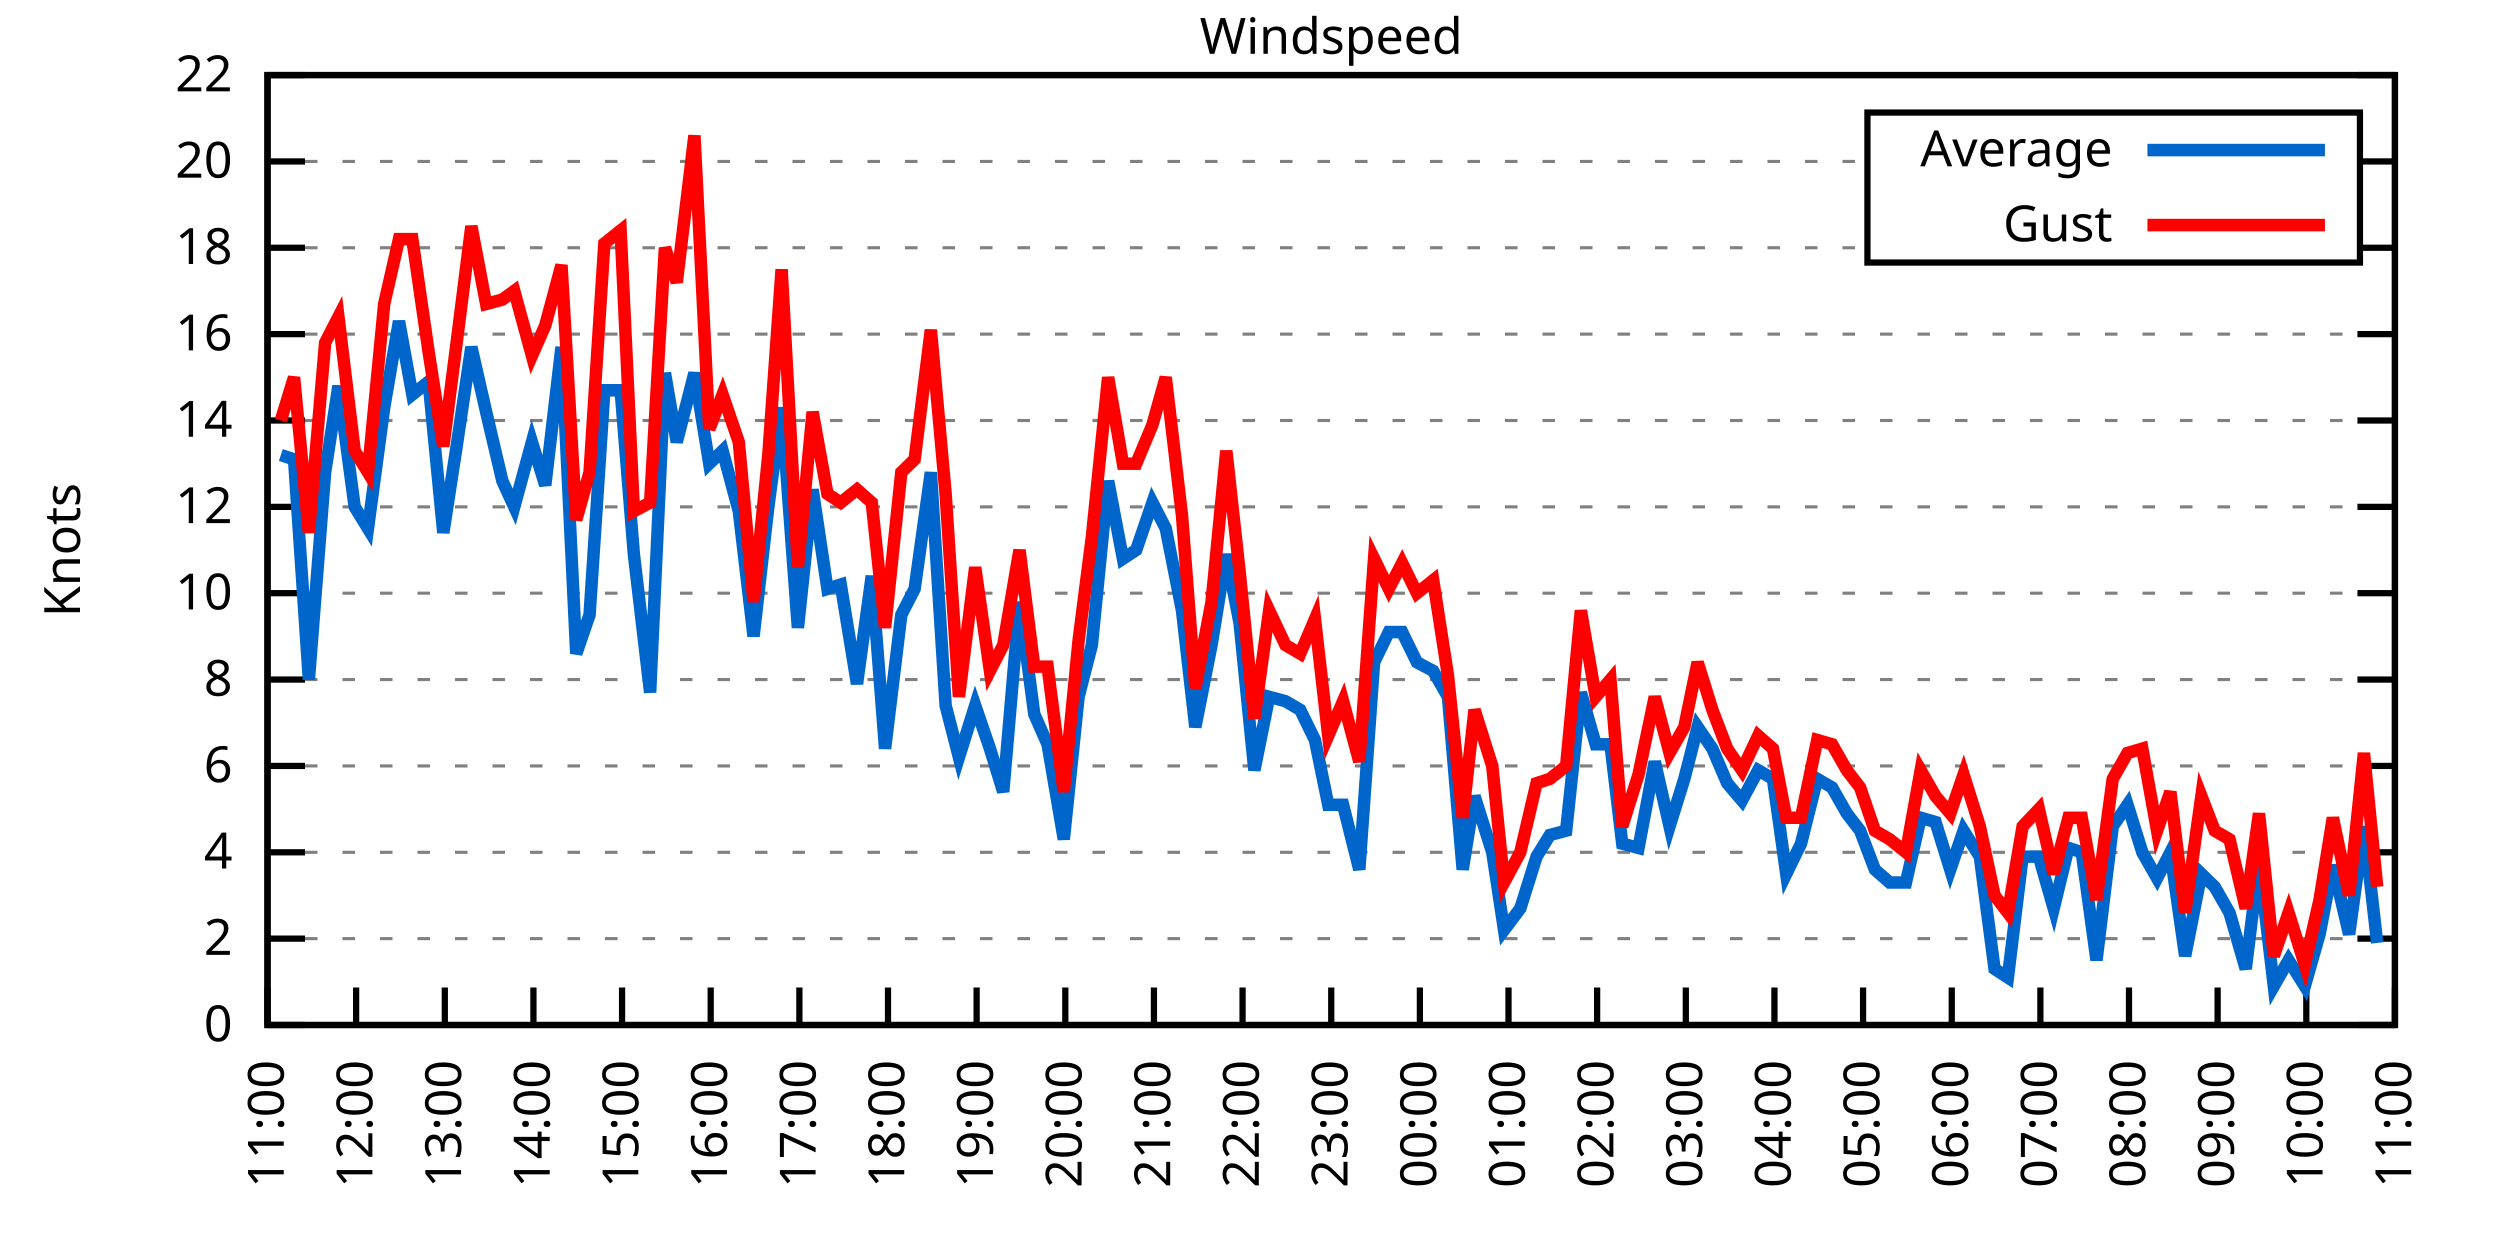
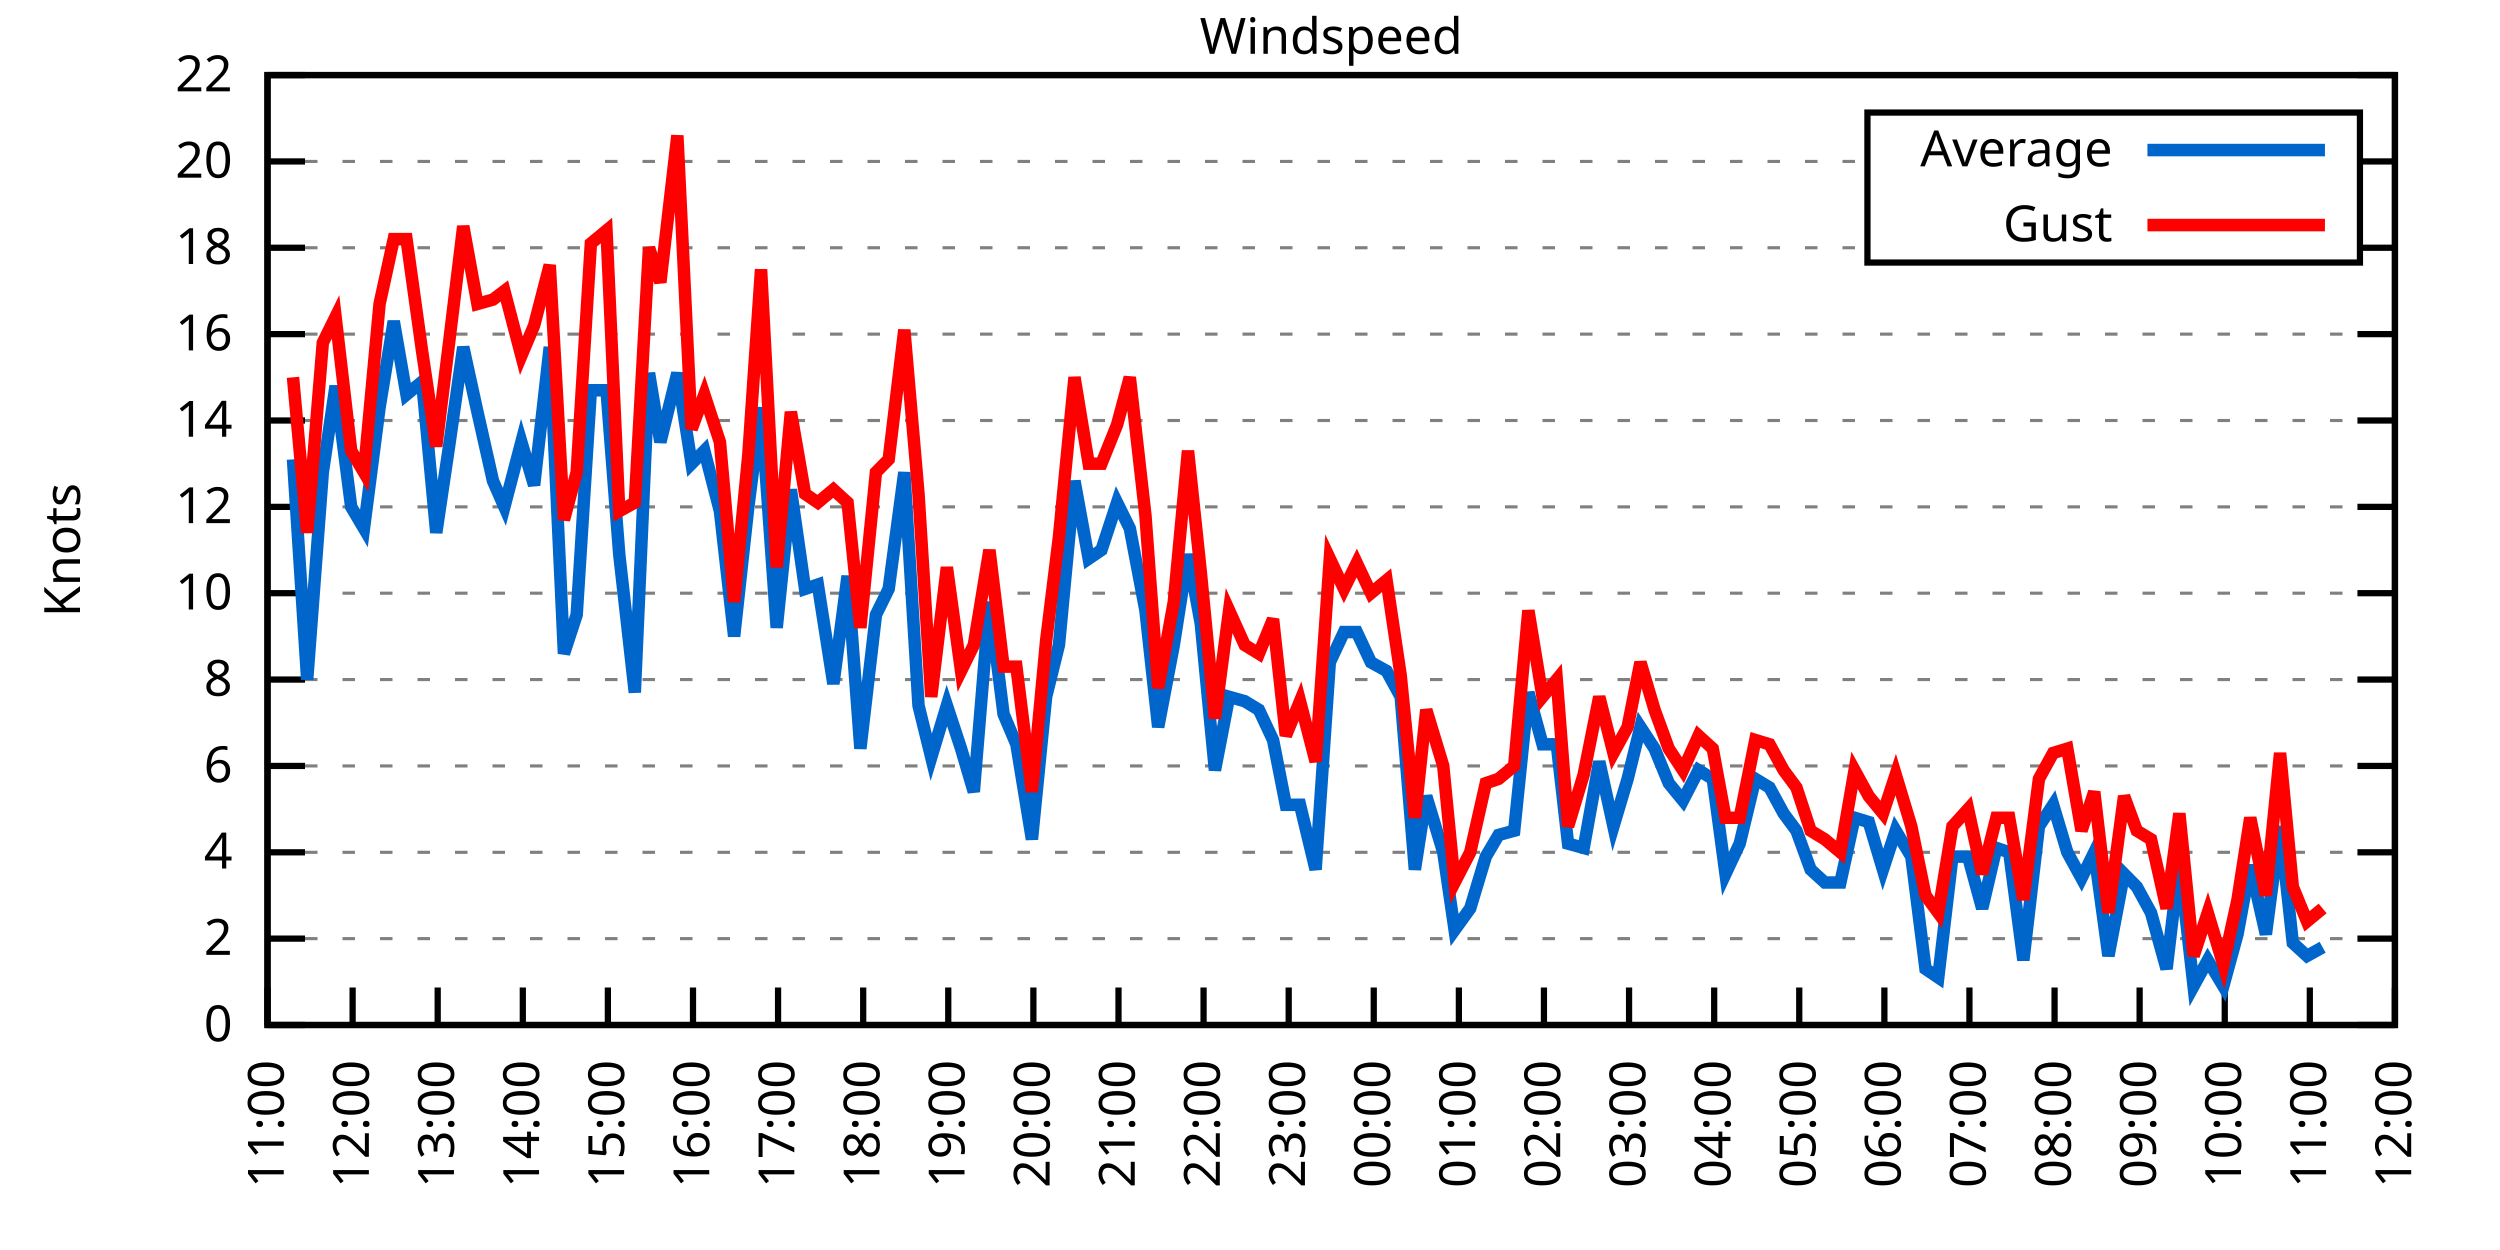
<svg xmlns="http://www.w3.org/2000/svg" xmlns:xlink="http://www.w3.org/1999/xlink" width="400" height="200" viewBox="0 0 400 200">
  <g id="gnuplot_canvas">
    <rect x="0" y="0" width="400" height="200" fill="none" />
    <defs>
      <circle id="gpDot" r="0.5" stroke-width="0.5" stroke="currentColor" />
      <path id="gpPt0" stroke-width="0.333" stroke="currentColor" d="M-1,0 h2 M0,-1 v2" />
      <path id="gpPt1" stroke-width="0.333" stroke="currentColor" d="M-1,-1 L1,1 M1,-1 L-1,1" />
      <path id="gpPt2" stroke-width="0.333" stroke="currentColor" d="M-1,0 L1,0 M0,-1 L0,1 M-1,-1 L1,1 M-1,1 L1,-1" />
      <rect id="gpPt3" stroke-width="0.333" stroke="currentColor" x="-1" y="-1" width="2" height="2" />
      <rect id="gpPt4" stroke-width="0.333" stroke="currentColor" fill="currentColor" x="-1" y="-1" width="2" height="2" />
      <circle id="gpPt5" stroke-width="0.333" stroke="currentColor" cx="0" cy="0" r="1" />
      <use xlink:href="#gpPt5" id="gpPt6" fill="currentColor" stroke="none" />
      <path id="gpPt7" stroke-width="0.333" stroke="currentColor" d="M0,-1.33 L-1.33,0.67 L1.33,0.67 z" />
      <use xlink:href="#gpPt7" id="gpPt8" fill="currentColor" stroke="none" />
      <use xlink:href="#gpPt7" id="gpPt9" stroke="currentColor" transform="rotate(180)" />
      <use xlink:href="#gpPt9" id="gpPt10" fill="currentColor" stroke="none" />
      <use xlink:href="#gpPt3" id="gpPt11" stroke="currentColor" transform="rotate(45)" />
      <use xlink:href="#gpPt11" id="gpPt12" fill="currentColor" stroke="none" />
      <path id="gpPt13" stroke-width="0.333" stroke="currentColor" d="M0,1.330 L1.265,0.411 L0.782,-1.067 L-0.782,-1.076 L-1.265,0.411 z" />
      <use xlink:href="#gpPt13" id="gpPt14" fill="currentColor" stroke="none" />
      <filter id="textbox" filterUnits="objectBoundingBox" x="0" y="0" height="1" width="1">
        <feFlood flood-color="white" flood-opacity="1" result="bgnd" />
        <feComposite in="SourceGraphic" in2="bgnd" operator="atop" />
      </filter>
      <filter id="greybox" filterUnits="objectBoundingBox" x="0" y="0" height="1" width="1">
        <feFlood flood-color="lightgrey" flood-opacity="1" result="grey" />
        <feComposite in="SourceGraphic" in2="grey" operator="atop" />
      </filter>
    </defs>
    <g fill="none" color="white" stroke="currentColor" stroke-width="1.00" stroke-linecap="butt" stroke-linejoin="miter">
</g>
    <g fill="none" color="black" stroke="currentColor" stroke-width="1.00" stroke-linecap="butt" stroke-linejoin="miter">
      <g stroke="none" shape-rendering="crispEdges">
        <polygon fill="rgb(255, 255, 255)" points="42.80,164.00 383.18,164.00 383.18,12.02 42.80,12.02 " />
      </g>
    </g>
    <g fill="none" color="black" stroke="currentColor" stroke-width="1.00" stroke-linecap="butt" stroke-linejoin="miter">
</g>
    <g fill="none" color="black" stroke="black" stroke-width="0.50" stroke-linecap="butt" stroke-linejoin="miter">
</g>
    <g fill="none" color="gray" stroke="currentColor" stroke-width="0.50" stroke-linecap="butt" stroke-linejoin="miter">
      <path stroke="gray" stroke-dasharray="2,4" class="gridline" d="M42.80,164.00 L383.19,164.00  " />
    </g>
    <g fill="none" color="gray" stroke="gray" stroke-width="1.00" stroke-linecap="butt" stroke-linejoin="miter">
</g>
    <g fill="none" color="black" stroke="currentColor" stroke-width="1.00" stroke-linecap="butt" stroke-linejoin="miter">
      <path stroke="black" d="M42.80,164.00 L48.80,164.00 M383.19,164.00 L377.19,164.00  " />
      <g transform="translate(37.20,166.60)" stroke="none" fill="black" font-family="Sans" font-size="8.00" text-anchor="end">
        <text>
          <tspan font-family="Sans"> 0</tspan>
        </text>
      </g>
    </g>
    <g fill="none" color="black" stroke="currentColor" stroke-width="1.00" stroke-linecap="butt" stroke-linejoin="miter">
</g>
    <g fill="none" color="black" stroke="black" stroke-width="0.50" stroke-linecap="butt" stroke-linejoin="miter">
</g>
    <g fill="none" color="gray" stroke="currentColor" stroke-width="0.50" stroke-linecap="butt" stroke-linejoin="miter">
      <path stroke="gray" stroke-dasharray="2,4" class="gridline" d="M42.80,150.18 L383.19,150.18  " />
    </g>
    <g fill="none" color="gray" stroke="gray" stroke-width="1.00" stroke-linecap="butt" stroke-linejoin="miter">
</g>
    <g fill="none" color="black" stroke="currentColor" stroke-width="1.00" stroke-linecap="butt" stroke-linejoin="miter">
      <path stroke="black" d="M42.80,150.18 L48.80,150.18 M383.19,150.18 L377.19,150.18  " />
      <g transform="translate(37.20,152.78)" stroke="none" fill="black" font-family="Sans" font-size="8.00" text-anchor="end">
        <text>
          <tspan font-family="Sans"> 2</tspan>
        </text>
      </g>
    </g>
    <g fill="none" color="black" stroke="currentColor" stroke-width="1.00" stroke-linecap="butt" stroke-linejoin="miter">
</g>
    <g fill="none" color="black" stroke="black" stroke-width="0.50" stroke-linecap="butt" stroke-linejoin="miter">
</g>
    <g fill="none" color="gray" stroke="currentColor" stroke-width="0.50" stroke-linecap="butt" stroke-linejoin="miter">
      <path stroke="gray" stroke-dasharray="2,4" class="gridline" d="M42.80,136.37 L383.19,136.37  " />
    </g>
    <g fill="none" color="gray" stroke="gray" stroke-width="1.00" stroke-linecap="butt" stroke-linejoin="miter">
</g>
    <g fill="none" color="black" stroke="currentColor" stroke-width="1.00" stroke-linecap="butt" stroke-linejoin="miter">
      <path stroke="black" d="M42.80,136.37 L48.80,136.37 M383.19,136.37 L377.19,136.37  " />
      <g transform="translate(37.20,138.97)" stroke="none" fill="black" font-family="Sans" font-size="8.00" text-anchor="end">
        <text>
          <tspan font-family="Sans"> 4</tspan>
        </text>
      </g>
    </g>
    <g fill="none" color="black" stroke="currentColor" stroke-width="1.00" stroke-linecap="butt" stroke-linejoin="miter">
</g>
    <g fill="none" color="black" stroke="black" stroke-width="0.50" stroke-linecap="butt" stroke-linejoin="miter">
</g>
    <g fill="none" color="gray" stroke="currentColor" stroke-width="0.50" stroke-linecap="butt" stroke-linejoin="miter">
      <path stroke="gray" stroke-dasharray="2,4" class="gridline" d="M42.80,122.55 L383.19,122.55  " />
    </g>
    <g fill="none" color="gray" stroke="gray" stroke-width="1.00" stroke-linecap="butt" stroke-linejoin="miter">
</g>
    <g fill="none" color="black" stroke="currentColor" stroke-width="1.00" stroke-linecap="butt" stroke-linejoin="miter">
      <path stroke="black" d="M42.80,122.55 L48.80,122.55 M383.19,122.55 L377.19,122.55  " />
      <g transform="translate(37.20,125.15)" stroke="none" fill="black" font-family="Sans" font-size="8.00" text-anchor="end">
        <text>
          <tspan font-family="Sans"> 6</tspan>
        </text>
      </g>
    </g>
    <g fill="none" color="black" stroke="currentColor" stroke-width="1.00" stroke-linecap="butt" stroke-linejoin="miter">
</g>
    <g fill="none" color="black" stroke="black" stroke-width="0.50" stroke-linecap="butt" stroke-linejoin="miter">
</g>
    <g fill="none" color="gray" stroke="currentColor" stroke-width="0.50" stroke-linecap="butt" stroke-linejoin="miter">
      <path stroke="gray" stroke-dasharray="2,4" class="gridline" d="M42.80,108.73 L383.19,108.73  " />
    </g>
    <g fill="none" color="gray" stroke="gray" stroke-width="1.00" stroke-linecap="butt" stroke-linejoin="miter">
</g>
    <g fill="none" color="black" stroke="currentColor" stroke-width="1.00" stroke-linecap="butt" stroke-linejoin="miter">
      <path stroke="black" d="M42.80,108.73 L48.80,108.73 M383.19,108.73 L377.19,108.73  " />
      <g transform="translate(37.20,111.33)" stroke="none" fill="black" font-family="Sans" font-size="8.00" text-anchor="end">
        <text>
          <tspan font-family="Sans"> 8</tspan>
        </text>
      </g>
    </g>
    <g fill="none" color="black" stroke="currentColor" stroke-width="1.00" stroke-linecap="butt" stroke-linejoin="miter">
</g>
    <g fill="none" color="black" stroke="black" stroke-width="0.50" stroke-linecap="butt" stroke-linejoin="miter">
</g>
    <g fill="none" color="gray" stroke="currentColor" stroke-width="0.50" stroke-linecap="butt" stroke-linejoin="miter">
      <path stroke="gray" stroke-dasharray="2,4" class="gridline" d="M42.80,94.91 L383.19,94.91  " />
    </g>
    <g fill="none" color="gray" stroke="gray" stroke-width="1.00" stroke-linecap="butt" stroke-linejoin="miter">
</g>
    <g fill="none" color="black" stroke="currentColor" stroke-width="1.00" stroke-linecap="butt" stroke-linejoin="miter">
      <path stroke="black" d="M42.80,94.91 L48.80,94.91 M383.19,94.91 L377.19,94.91  " />
      <g transform="translate(37.20,97.51)" stroke="none" fill="black" font-family="Sans" font-size="8.00" text-anchor="end">
        <text>
          <tspan font-family="Sans"> 10</tspan>
        </text>
      </g>
    </g>
    <g fill="none" color="black" stroke="currentColor" stroke-width="1.00" stroke-linecap="butt" stroke-linejoin="miter">
</g>
    <g fill="none" color="black" stroke="black" stroke-width="0.50" stroke-linecap="butt" stroke-linejoin="miter">
</g>
    <g fill="none" color="gray" stroke="currentColor" stroke-width="0.50" stroke-linecap="butt" stroke-linejoin="miter">
      <path stroke="gray" stroke-dasharray="2,4" class="gridline" d="M42.80,81.10 L383.19,81.10  " />
    </g>
    <g fill="none" color="gray" stroke="gray" stroke-width="1.00" stroke-linecap="butt" stroke-linejoin="miter">
</g>
    <g fill="none" color="black" stroke="currentColor" stroke-width="1.00" stroke-linecap="butt" stroke-linejoin="miter">
      <path stroke="black" d="M42.80,81.10 L48.80,81.10 M383.19,81.10 L377.19,81.10  " />
      <g transform="translate(37.20,83.70)" stroke="none" fill="black" font-family="Sans" font-size="8.00" text-anchor="end">
        <text>
          <tspan font-family="Sans"> 12</tspan>
        </text>
      </g>
    </g>
    <g fill="none" color="black" stroke="currentColor" stroke-width="1.00" stroke-linecap="butt" stroke-linejoin="miter">
</g>
    <g fill="none" color="black" stroke="black" stroke-width="0.50" stroke-linecap="butt" stroke-linejoin="miter">
</g>
    <g fill="none" color="gray" stroke="currentColor" stroke-width="0.50" stroke-linecap="butt" stroke-linejoin="miter">
      <path stroke="gray" stroke-dasharray="2,4" class="gridline" d="M42.80,67.28 L383.19,67.28  " />
    </g>
    <g fill="none" color="gray" stroke="gray" stroke-width="1.00" stroke-linecap="butt" stroke-linejoin="miter">
</g>
    <g fill="none" color="black" stroke="currentColor" stroke-width="1.00" stroke-linecap="butt" stroke-linejoin="miter">
      <path stroke="black" d="M42.80,67.28 L48.80,67.28 M383.19,67.28 L377.19,67.28  " />
      <g transform="translate(37.20,69.88)" stroke="none" fill="black" font-family="Sans" font-size="8.00" text-anchor="end">
        <text>
          <tspan font-family="Sans"> 14</tspan>
        </text>
      </g>
    </g>
    <g fill="none" color="black" stroke="currentColor" stroke-width="1.00" stroke-linecap="butt" stroke-linejoin="miter">
</g>
    <g fill="none" color="black" stroke="black" stroke-width="0.50" stroke-linecap="butt" stroke-linejoin="miter">
</g>
    <g fill="none" color="gray" stroke="currentColor" stroke-width="0.50" stroke-linecap="butt" stroke-linejoin="miter">
      <path stroke="gray" stroke-dasharray="2,4" class="gridline" d="M42.80,53.46 L383.19,53.46  " />
    </g>
    <g fill="none" color="gray" stroke="gray" stroke-width="1.00" stroke-linecap="butt" stroke-linejoin="miter">
</g>
    <g fill="none" color="black" stroke="currentColor" stroke-width="1.00" stroke-linecap="butt" stroke-linejoin="miter">
      <path stroke="black" d="M42.80,53.46 L48.80,53.46 M383.19,53.46 L377.19,53.46  " />
      <g transform="translate(37.20,56.06)" stroke="none" fill="black" font-family="Sans" font-size="8.00" text-anchor="end">
        <text>
          <tspan font-family="Sans"> 16</tspan>
        </text>
      </g>
    </g>
    <g fill="none" color="black" stroke="currentColor" stroke-width="1.00" stroke-linecap="butt" stroke-linejoin="miter">
</g>
    <g fill="none" color="black" stroke="black" stroke-width="0.50" stroke-linecap="butt" stroke-linejoin="miter">
</g>
    <g fill="none" color="gray" stroke="currentColor" stroke-width="0.50" stroke-linecap="butt" stroke-linejoin="miter">
      <path stroke="gray" stroke-dasharray="2,4" class="gridline" d="M42.80,39.64 L298.79,39.64 M377.59,39.64 L383.19,39.64  " />
    </g>
    <g fill="none" color="gray" stroke="gray" stroke-width="1.00" stroke-linecap="butt" stroke-linejoin="miter">
</g>
    <g fill="none" color="black" stroke="currentColor" stroke-width="1.00" stroke-linecap="butt" stroke-linejoin="miter">
      <path stroke="black" d="M42.80,39.64 L48.80,39.64 M383.19,39.64 L377.19,39.64  " />
      <g transform="translate(37.20,42.24)" stroke="none" fill="black" font-family="Sans" font-size="8.00" text-anchor="end">
        <text>
          <tspan font-family="Sans"> 18</tspan>
        </text>
      </g>
    </g>
    <g fill="none" color="black" stroke="currentColor" stroke-width="1.00" stroke-linecap="butt" stroke-linejoin="miter">
</g>
    <g fill="none" color="black" stroke="black" stroke-width="0.50" stroke-linecap="butt" stroke-linejoin="miter">
</g>
    <g fill="none" color="gray" stroke="currentColor" stroke-width="0.50" stroke-linecap="butt" stroke-linejoin="miter">
      <path stroke="gray" stroke-dasharray="2,4" class="gridline" d="M42.80,25.83 L298.79,25.83 M377.59,25.83 L383.19,25.83  " />
    </g>
    <g fill="none" color="gray" stroke="gray" stroke-width="1.00" stroke-linecap="butt" stroke-linejoin="miter">
</g>
    <g fill="none" color="black" stroke="currentColor" stroke-width="1.00" stroke-linecap="butt" stroke-linejoin="miter">
      <path stroke="black" d="M42.80,25.83 L48.80,25.83 M383.19,25.83 L377.19,25.83  " />
      <g transform="translate(37.20,28.43)" stroke="none" fill="black" font-family="Sans" font-size="8.00" text-anchor="end">
        <text>
          <tspan font-family="Sans"> 20</tspan>
        </text>
      </g>
    </g>
    <g fill="none" color="black" stroke="currentColor" stroke-width="1.00" stroke-linecap="butt" stroke-linejoin="miter">
</g>
    <g fill="none" color="black" stroke="black" stroke-width="0.50" stroke-linecap="butt" stroke-linejoin="miter">
</g>
    <g fill="none" color="gray" stroke="currentColor" stroke-width="0.50" stroke-linecap="butt" stroke-linejoin="miter">
      <path stroke="gray" stroke-dasharray="2,4" class="gridline" d="M42.80,12.01 L383.19,12.01  " />
    </g>
    <g fill="none" color="gray" stroke="gray" stroke-width="1.00" stroke-linecap="butt" stroke-linejoin="miter">
</g>
    <g fill="none" color="black" stroke="currentColor" stroke-width="1.00" stroke-linecap="butt" stroke-linejoin="miter">
      <path stroke="black" d="M42.80,12.01 L48.80,12.01 M383.19,12.01 L377.19,12.01  " />
      <g transform="translate(37.20,14.61)" stroke="none" fill="black" font-family="Sans" font-size="8.00" text-anchor="end">
        <text>
          <tspan font-family="Sans"> 22</tspan>
        </text>
      </g>
    </g>
    <g fill="none" color="black" stroke="currentColor" stroke-width="1.00" stroke-linecap="butt" stroke-linejoin="miter">
      <path stroke="black" d="M42.80,164.00 L42.80,158.00  " />
      <g transform="translate(45.40,169.60) rotate(270.00)" stroke="none" fill="black" font-family="Sans" font-size="8.00" text-anchor="end">
        <text>
          <tspan font-family="Sans">11:00</tspan>
        </text>
      </g>
    </g>
    <g fill="none" color="black" stroke="currentColor" stroke-width="1.00" stroke-linecap="butt" stroke-linejoin="miter">
-       <path stroke="black" d="M56.98,164.00 L56.98,158.00  " />
-       <g transform="translate(59.58,169.60) rotate(270.00)" stroke="none" fill="black" font-family="Sans" font-size="8.00" text-anchor="end">
+       <path stroke="black" d="M56.42,164.00 L56.42,158.00  " />
+       <g transform="translate(59.02,169.60) rotate(270.00)" stroke="none" fill="black" font-family="Sans" font-size="8.00" text-anchor="end">
        <text>
          <tspan font-family="Sans">12:00</tspan>
        </text>
      </g>
    </g>
    <g fill="none" color="black" stroke="currentColor" stroke-width="1.00" stroke-linecap="butt" stroke-linejoin="miter">
-       <path stroke="black" d="M71.17,164.00 L71.17,158.00  " />
-       <g transform="translate(73.77,169.60) rotate(270.00)" stroke="none" fill="black" font-family="Sans" font-size="8.00" text-anchor="end">
+       <path stroke="black" d="M70.03,164.00 L70.03,158.00  " />
+       <g transform="translate(72.63,169.60) rotate(270.00)" stroke="none" fill="black" font-family="Sans" font-size="8.00" text-anchor="end">
        <text>
          <tspan font-family="Sans">13:00</tspan>
        </text>
      </g>
    </g>
    <g fill="none" color="black" stroke="currentColor" stroke-width="1.00" stroke-linecap="butt" stroke-linejoin="miter">
-       <path stroke="black" d="M85.35,164.00 L85.35,158.00  " />
-       <g transform="translate(87.95,169.60) rotate(270.00)" stroke="none" fill="black" font-family="Sans" font-size="8.00" text-anchor="end">
+       <path stroke="black" d="M83.65,164.00 L83.65,158.00  " />
+       <g transform="translate(86.25,169.60) rotate(270.00)" stroke="none" fill="black" font-family="Sans" font-size="8.00" text-anchor="end">
        <text>
          <tspan font-family="Sans">14:00</tspan>
        </text>
      </g>
    </g>
    <g fill="none" color="black" stroke="currentColor" stroke-width="1.00" stroke-linecap="butt" stroke-linejoin="miter">
-       <path stroke="black" d="M99.53,164.00 L99.53,158.00  " />
-       <g transform="translate(102.13,169.60) rotate(270.00)" stroke="none" fill="black" font-family="Sans" font-size="8.00" text-anchor="end">
+       <path stroke="black" d="M97.26,164.00 L97.26,158.00  " />
+       <g transform="translate(99.86,169.60) rotate(270.00)" stroke="none" fill="black" font-family="Sans" font-size="8.00" text-anchor="end">
        <text>
          <tspan font-family="Sans">15:00</tspan>
        </text>
      </g>
    </g>
    <g fill="none" color="black" stroke="currentColor" stroke-width="1.00" stroke-linecap="butt" stroke-linejoin="miter">
-       <path stroke="black" d="M113.71,164.00 L113.71,158.00  " />
-       <g transform="translate(116.31,169.60) rotate(270.00)" stroke="none" fill="black" font-family="Sans" font-size="8.00" text-anchor="end">
+       <path stroke="black" d="M110.88,164.00 L110.88,158.00  " />
+       <g transform="translate(113.48,169.60) rotate(270.00)" stroke="none" fill="black" font-family="Sans" font-size="8.00" text-anchor="end">
        <text>
          <tspan font-family="Sans">16:00</tspan>
        </text>
      </g>
    </g>
    <g fill="none" color="black" stroke="currentColor" stroke-width="1.00" stroke-linecap="butt" stroke-linejoin="miter">
-       <path stroke="black" d="M127.90,164.00 L127.90,158.00  " />
-       <g transform="translate(130.50,169.60) rotate(270.00)" stroke="none" fill="black" font-family="Sans" font-size="8.00" text-anchor="end">
+       <path stroke="black" d="M124.49,164.00 L124.49,158.00  " />
+       <g transform="translate(127.09,169.60) rotate(270.00)" stroke="none" fill="black" font-family="Sans" font-size="8.00" text-anchor="end">
        <text>
          <tspan font-family="Sans">17:00</tspan>
        </text>
      </g>
    </g>
    <g fill="none" color="black" stroke="currentColor" stroke-width="1.00" stroke-linecap="butt" stroke-linejoin="miter">
-       <path stroke="black" d="M142.08,164.00 L142.08,158.00  " />
-       <g transform="translate(144.68,169.60) rotate(270.00)" stroke="none" fill="black" font-family="Sans" font-size="8.00" text-anchor="end">
+       <path stroke="black" d="M138.11,164.00 L138.11,158.00  " />
+       <g transform="translate(140.71,169.60) rotate(270.00)" stroke="none" fill="black" font-family="Sans" font-size="8.00" text-anchor="end">
        <text>
          <tspan font-family="Sans">18:00</tspan>
        </text>
      </g>
    </g>
    <g fill="none" color="black" stroke="currentColor" stroke-width="1.00" stroke-linecap="butt" stroke-linejoin="miter">
-       <path stroke="black" d="M156.26,164.00 L156.26,158.00  " />
-       <g transform="translate(158.86,169.60) rotate(270.00)" stroke="none" fill="black" font-family="Sans" font-size="8.00" text-anchor="end">
+       <path stroke="black" d="M151.72,164.00 L151.72,158.00  " />
+       <g transform="translate(154.32,169.60) rotate(270.00)" stroke="none" fill="black" font-family="Sans" font-size="8.00" text-anchor="end">
        <text>
          <tspan font-family="Sans">19:00</tspan>
        </text>
      </g>
    </g>
    <g fill="none" color="black" stroke="currentColor" stroke-width="1.00" stroke-linecap="butt" stroke-linejoin="miter">
-       <path stroke="black" d="M170.45,164.00 L170.45,158.00  " />
-       <g transform="translate(173.05,169.60) rotate(270.00)" stroke="none" fill="black" font-family="Sans" font-size="8.00" text-anchor="end">
+       <path stroke="black" d="M165.34,164.00 L165.34,158.00  " />
+       <g transform="translate(167.94,169.60) rotate(270.00)" stroke="none" fill="black" font-family="Sans" font-size="8.00" text-anchor="end">
        <text>
          <tspan font-family="Sans">20:00</tspan>
        </text>
      </g>
    </g>
    <g fill="none" color="black" stroke="currentColor" stroke-width="1.00" stroke-linecap="butt" stroke-linejoin="miter">
-       <path stroke="black" d="M184.63,164.00 L184.63,158.00  " />
-       <g transform="translate(187.23,169.60) rotate(270.00)" stroke="none" fill="black" font-family="Sans" font-size="8.00" text-anchor="end">
+       <path stroke="black" d="M178.96,164.00 L178.96,158.00  " />
+       <g transform="translate(181.56,169.60) rotate(270.00)" stroke="none" fill="black" font-family="Sans" font-size="8.00" text-anchor="end">
        <text>
          <tspan font-family="Sans">21:00</tspan>
        </text>
      </g>
    </g>
    <g fill="none" color="black" stroke="currentColor" stroke-width="1.00" stroke-linecap="butt" stroke-linejoin="miter">
-       <path stroke="black" d="M198.81,164.00 L198.81,158.00  " />
-       <g transform="translate(201.41,169.60) rotate(270.00)" stroke="none" fill="black" font-family="Sans" font-size="8.00" text-anchor="end">
+       <path stroke="black" d="M192.57,164.00 L192.57,158.00  " />
+       <g transform="translate(195.17,169.60) rotate(270.00)" stroke="none" fill="black" font-family="Sans" font-size="8.00" text-anchor="end">
        <text>
          <tspan font-family="Sans">22:00</tspan>
        </text>
      </g>
    </g>
    <g fill="none" color="black" stroke="currentColor" stroke-width="1.00" stroke-linecap="butt" stroke-linejoin="miter">
-       <path stroke="black" d="M213.00,164.00 L213.00,158.00  " />
-       <g transform="translate(215.60,169.60) rotate(270.00)" stroke="none" fill="black" font-family="Sans" font-size="8.00" text-anchor="end">
+       <path stroke="black" d="M206.19,164.00 L206.19,158.00  " />
+       <g transform="translate(208.79,169.60) rotate(270.00)" stroke="none" fill="black" font-family="Sans" font-size="8.00" text-anchor="end">
        <text>
          <tspan font-family="Sans">23:00</tspan>
        </text>
      </g>
    </g>
    <g fill="none" color="black" stroke="currentColor" stroke-width="1.00" stroke-linecap="butt" stroke-linejoin="miter">
-       <path stroke="black" d="M227.18,164.00 L227.18,158.00  " />
-       <g transform="translate(229.78,169.60) rotate(270.00)" stroke="none" fill="black" font-family="Sans" font-size="8.00" text-anchor="end">
+       <path stroke="black" d="M219.80,164.00 L219.80,158.00  " />
+       <g transform="translate(222.40,169.60) rotate(270.00)" stroke="none" fill="black" font-family="Sans" font-size="8.00" text-anchor="end">
        <text>
          <tspan font-family="Sans">00:00</tspan>
        </text>
      </g>
    </g>
    <g fill="none" color="black" stroke="currentColor" stroke-width="1.00" stroke-linecap="butt" stroke-linejoin="miter">
-       <path stroke="black" d="M241.36,164.00 L241.36,158.00  " />
-       <g transform="translate(243.96,169.60) rotate(270.00)" stroke="none" fill="black" font-family="Sans" font-size="8.00" text-anchor="end">
+       <path stroke="black" d="M233.42,164.00 L233.42,158.00  " />
+       <g transform="translate(236.02,169.60) rotate(270.00)" stroke="none" fill="black" font-family="Sans" font-size="8.00" text-anchor="end">
        <text>
          <tspan font-family="Sans">01:00</tspan>
        </text>
      </g>
    </g>
    <g fill="none" color="black" stroke="currentColor" stroke-width="1.00" stroke-linecap="butt" stroke-linejoin="miter">
-       <path stroke="black" d="M255.54,164.00 L255.54,158.00  " />
-       <g transform="translate(258.14,169.60) rotate(270.00)" stroke="none" fill="black" font-family="Sans" font-size="8.00" text-anchor="end">
+       <path stroke="black" d="M247.03,164.00 L247.03,158.00  " />
+       <g transform="translate(249.63,169.60) rotate(270.00)" stroke="none" fill="black" font-family="Sans" font-size="8.00" text-anchor="end">
        <text>
          <tspan font-family="Sans">02:00</tspan>
        </text>
      </g>
    </g>
    <g fill="none" color="black" stroke="currentColor" stroke-width="1.00" stroke-linecap="butt" stroke-linejoin="miter">
-       <path stroke="black" d="M269.73,164.00 L269.73,158.00  " />
-       <g transform="translate(272.33,169.60) rotate(270.00)" stroke="none" fill="black" font-family="Sans" font-size="8.00" text-anchor="end">
+       <path stroke="black" d="M260.65,164.00 L260.65,158.00  " />
+       <g transform="translate(263.25,169.60) rotate(270.00)" stroke="none" fill="black" font-family="Sans" font-size="8.00" text-anchor="end">
        <text>
          <tspan font-family="Sans">03:00</tspan>
        </text>
      </g>
    </g>
    <g fill="none" color="black" stroke="currentColor" stroke-width="1.00" stroke-linecap="butt" stroke-linejoin="miter">
-       <path stroke="black" d="M283.91,164.00 L283.91,158.00  " />
-       <g transform="translate(286.51,169.60) rotate(270.00)" stroke="none" fill="black" font-family="Sans" font-size="8.00" text-anchor="end">
+       <path stroke="black" d="M274.27,164.00 L274.27,158.00  " />
+       <g transform="translate(276.87,169.60) rotate(270.00)" stroke="none" fill="black" font-family="Sans" font-size="8.00" text-anchor="end">
        <text>
          <tspan font-family="Sans">04:00</tspan>
        </text>
      </g>
    </g>
    <g fill="none" color="black" stroke="currentColor" stroke-width="1.00" stroke-linecap="butt" stroke-linejoin="miter">
-       <path stroke="black" d="M298.09,164.00 L298.09,158.00  " />
-       <g transform="translate(300.69,169.60) rotate(270.00)" stroke="none" fill="black" font-family="Sans" font-size="8.00" text-anchor="end">
+       <path stroke="black" d="M287.88,164.00 L287.88,158.00  " />
+       <g transform="translate(290.48,169.60) rotate(270.00)" stroke="none" fill="black" font-family="Sans" font-size="8.00" text-anchor="end">
        <text>
          <tspan font-family="Sans">05:00</tspan>
        </text>
      </g>
    </g>
    <g fill="none" color="black" stroke="currentColor" stroke-width="1.00" stroke-linecap="butt" stroke-linejoin="miter">
-       <path stroke="black" d="M312.28,164.00 L312.28,158.00  " />
-       <g transform="translate(314.88,169.60) rotate(270.00)" stroke="none" fill="black" font-family="Sans" font-size="8.00" text-anchor="end">
+       <path stroke="black" d="M301.50,164.00 L301.50,158.00  " />
+       <g transform="translate(304.10,169.60) rotate(270.00)" stroke="none" fill="black" font-family="Sans" font-size="8.00" text-anchor="end">
        <text>
          <tspan font-family="Sans">06:00</tspan>
        </text>
      </g>
    </g>
    <g fill="none" color="black" stroke="currentColor" stroke-width="1.00" stroke-linecap="butt" stroke-linejoin="miter">
-       <path stroke="black" d="M326.46,164.00 L326.46,158.00  " />
-       <g transform="translate(329.06,169.60) rotate(270.00)" stroke="none" fill="black" font-family="Sans" font-size="8.00" text-anchor="end">
+       <path stroke="black" d="M315.11,164.00 L315.11,158.00  " />
+       <g transform="translate(317.71,169.60) rotate(270.00)" stroke="none" fill="black" font-family="Sans" font-size="8.00" text-anchor="end">
        <text>
          <tspan font-family="Sans">07:00</tspan>
        </text>
      </g>
    </g>
    <g fill="none" color="black" stroke="currentColor" stroke-width="1.00" stroke-linecap="butt" stroke-linejoin="miter">
-       <path stroke="black" d="M340.64,164.00 L340.64,158.00  " />
-       <g transform="translate(343.24,169.60) rotate(270.00)" stroke="none" fill="black" font-family="Sans" font-size="8.00" text-anchor="end">
+       <path stroke="black" d="M328.73,164.00 L328.73,158.00  " />
+       <g transform="translate(331.33,169.60) rotate(270.00)" stroke="none" fill="black" font-family="Sans" font-size="8.00" text-anchor="end">
        <text>
          <tspan font-family="Sans">08:00</tspan>
        </text>
      </g>
    </g>
    <g fill="none" color="black" stroke="currentColor" stroke-width="1.00" stroke-linecap="butt" stroke-linejoin="miter">
-       <path stroke="black" d="M354.82,164.00 L354.82,158.00  " />
-       <g transform="translate(357.42,169.60) rotate(270.00)" stroke="none" fill="black" font-family="Sans" font-size="8.00" text-anchor="end">
+       <path stroke="black" d="M342.34,164.00 L342.34,158.00  " />
+       <g transform="translate(344.94,169.60) rotate(270.00)" stroke="none" fill="black" font-family="Sans" font-size="8.00" text-anchor="end">
        <text>
          <tspan font-family="Sans">09:00</tspan>
        </text>
      </g>
    </g>
    <g fill="none" color="black" stroke="currentColor" stroke-width="1.00" stroke-linecap="butt" stroke-linejoin="miter">
-       <path stroke="black" d="M369.01,164.00 L369.01,158.00  " />
-       <g transform="translate(371.61,169.60) rotate(270.00)" stroke="none" fill="black" font-family="Sans" font-size="8.00" text-anchor="end">
+       <path stroke="black" d="M355.96,164.00 L355.96,158.00  " />
+       <g transform="translate(358.56,169.60) rotate(270.00)" stroke="none" fill="black" font-family="Sans" font-size="8.00" text-anchor="end">
        <text>
          <tspan font-family="Sans">10:00</tspan>
+         </text>
+       </g>
+     </g>
+     <g fill="none" color="black" stroke="currentColor" stroke-width="1.00" stroke-linecap="butt" stroke-linejoin="miter">
+       <path stroke="black" d="M369.57,164.00 L369.57,158.00  " />
+       <g transform="translate(372.17,169.60) rotate(270.00)" stroke="none" fill="black" font-family="Sans" font-size="8.00" text-anchor="end">
+         <text>
+           <tspan font-family="Sans">11:00</tspan>
        </text>
      </g>
    </g>
    <g fill="none" color="black" stroke="currentColor" stroke-width="1.00" stroke-linecap="butt" stroke-linejoin="miter">
      <path stroke="black" d="M383.19,164.00 L383.19,158.00  " />
      <g transform="translate(385.79,169.60) rotate(270.00)" stroke="none" fill="black" font-family="Sans" font-size="8.00" text-anchor="end">
        <text>
-           <tspan font-family="Sans">11:00</tspan>
+           <tspan font-family="Sans">12:00</tspan>
        </text>
      </g>
    </g>
    <g fill="none" color="black" stroke="currentColor" stroke-width="1.00" stroke-linecap="butt" stroke-linejoin="miter">
</g>
    <g fill="none" color="black" stroke="currentColor" stroke-width="1.00" stroke-linecap="butt" stroke-linejoin="miter">
      <path stroke="black" d="M42.80,12.01 L42.80,164.00 L383.19,164.00 L383.19,12.01 L42.80,12.01 Z  " />
    </g>
    <g fill="none" color="black" stroke="currentColor" stroke-width="1.00" stroke-linecap="butt" stroke-linejoin="miter">
</g>
    <g fill="none" color="black" stroke="currentColor" stroke-width="1.00" stroke-linecap="butt" stroke-linejoin="miter">
      <path stroke="black" d="M298.79,42.01 L298.79,18.01 L377.59,18.01 L377.59,42.01 L298.79,42.01 Z  " />
    </g>
    <g id="Windspeed_plot_1">
      <g fill="none" color="white" stroke="black" stroke-width="2.00" stroke-linecap="butt" stroke-linejoin="miter">
</g>
      <g fill="none" color="black" stroke="currentColor" stroke-width="2.00" stroke-linecap="butt" stroke-linejoin="miter">
        <g transform="translate(337.99,26.61)" stroke="none" fill="black" font-family="Sans" font-size="8.00" text-anchor="end">
          <text>
            <tspan font-family="Sans">Average</tspan>
          </text>
        </g>
      </g>
      <g fill="none" color="black" stroke="currentColor" stroke-width="2.00" stroke-linecap="butt" stroke-linejoin="miter">
-         <path stroke="rgb(  0, 102, 204)" d="M343.59,24.01 L371.99,24.01 M44.93,72.81 L47.05,73.50 L49.42,108.73 L52.02,75.57 L54.15,61.75 L56.75,81.10   L58.87,84.55 L61.47,65.21 L63.84,51.39 L65.97,63.13 L68.57,61.06 L70.93,85.24 L73.06,71.42 L75.42,55.53   L77.78,65.90 L80.38,76.95 L82.28,81.10 L85.11,70.73 L87.24,77.64 L89.84,55.53 L92.20,104.59 L94.33,98.37   L96.70,62.44 L99.30,62.44 L101.42,88.70 L104.02,110.80 L106.39,59.68 L108.28,70.73 L111.11,59.68 L113.48,74.19   L115.61,72.12 L118.21,81.79 L120.57,101.82 L122.93,81.10 L125.06,65.21 L127.66,100.44 L130.02,78.33 L132.39,94.22   L134.52,93.53 L137.12,109.42 L139.48,92.15 L141.61,119.78 L144.21,98.37 L146.34,94.22 L148.94,75.57 L151.30,112.88   L153.43,121.17 L156.03,112.88 L158.39,119.78 L160.52,126.69 L163.12,96.30 L165.48,114.26 L167.61,119.09 L170.21,134.29   L172.57,111.49 L174.70,103.20 L177.30,76.95 L179.67,89.39 L181.79,88.00 L184.39,80.41 L186.52,84.55 L189.12,97.68   L191.25,116.33 L193.85,103.20 L196.21,88.70 L198.34,99.75 L200.70,123.24 L203.07,111.49 L205.67,112.19 L208.03,113.57   L210.39,118.40 L212.52,128.77 L214.89,128.77 L217.49,139.13 L219.85,105.97 L222.21,101.13 L224.34,101.13 L226.71,105.97   L229.31,107.35 L231.67,111.49 L234.03,139.13 L235.92,127.38 L238.76,136.37 L240.65,148.80 L243.25,145.35 L245.85,137.06   L247.98,133.60 L250.58,132.91 L252.94,110.80 L255.31,119.09 L257.67,119.09 L259.56,134.98 L262.16,135.67 L264.76,121.86   L267.13,132.22 L269.49,124.62 L271.62,116.33 L273.98,119.78 L276.35,125.31 L278.71,128.08 L281.31,123.24 L283.67,124.62   L285.80,139.82 L288.16,134.98 L290.76,124.62 L293.13,126.00 L295.49,130.15 L297.62,132.91 L299.98,139.13 L302.35,141.20   L304.95,141.20 L307.31,130.84 L309.68,131.53 L312.04,139.13 L314.17,132.91 L316.77,137.06 L319.13,155.02 L321.26,156.40   L323.62,137.06 L326.22,137.06 L328.59,145.35 L330.95,135.67 L333.08,136.37 L335.44,153.64 L338.04,132.22 L340.40,128.77   L342.77,136.37 L345.13,140.51 L347.26,136.37 L349.62,152.95 L352.22,139.82 L354.35,141.89 L356.72,146.04 L359.32,155.02   L361.44,137.75 L363.81,157.78 L366.17,153.64 L368.77,157.78 L371.13,149.49 L373.26,138.44 L375.86,149.49 L378.23,132.22   L380.35,150.87  " />
+         <path stroke="rgb(  0, 102, 204)" d="M343.59,24.01 L371.99,24.01 M46.88,73.50 L49.15,108.73 L51.65,75.57 L53.69,61.75 L56.19,81.10 L58.23,84.55   L60.73,65.21 L63.00,51.39 L65.04,63.13 L67.54,61.06 L69.80,85.24 L71.85,71.42 L74.12,55.53 L76.39,65.90   L78.88,76.95 L80.70,81.10 L83.42,70.73 L85.46,77.64 L87.96,55.53 L90.23,104.59 L92.27,98.37 L94.54,62.44   L97.04,62.44 L99.08,88.70 L101.57,110.80 L103.84,59.68 L105.66,70.73 L108.38,59.68 L110.65,74.19 L112.69,72.12   L115.19,81.79 L117.46,101.82 L119.73,81.10 L121.77,65.21 L124.27,100.44 L126.54,78.33 L128.81,94.22 L130.85,93.53   L133.34,109.42 L135.61,92.15 L137.66,119.78 L140.15,98.37 L142.19,94.22 L144.69,75.57 L146.96,112.88 L149.00,121.17   L151.50,112.88 L153.77,119.78 L155.81,126.69 L158.31,96.30 L160.57,114.26 L162.62,119.09 L165.11,134.29 L167.38,111.49   L169.43,103.20 L171.92,76.95 L174.19,89.39 L176.23,88.00 L178.73,80.41 L180.77,84.55 L183.27,97.68 L185.31,116.33   L187.81,103.20 L190.08,88.70 L192.12,99.75 L194.39,123.24 L196.66,111.49 L199.15,112.19 L201.42,113.57 L203.69,118.40   L205.73,128.77 L208.00,128.77 L210.50,139.13 L212.77,105.97 L215.04,101.13 L217.08,101.13 L219.35,105.97 L221.85,107.35   L224.11,111.49 L226.38,139.13 L228.20,127.38 L230.92,136.37 L232.74,148.80 L235.23,145.35 L237.73,137.06 L239.77,133.60   L242.27,132.91 L244.54,110.80 L246.81,119.09 L249.08,119.09 L250.89,134.98 L253.39,135.67 L255.88,121.86 L258.15,132.22   L260.42,124.62 L262.47,116.33 L264.73,119.78 L267.00,125.31 L269.27,128.08 L271.77,123.24 L274.04,124.62 L276.08,139.82   L278.35,134.98 L280.85,124.62 L283.12,126.00 L285.38,130.15 L287.43,132.91 L289.70,139.13 L291.97,141.20 L294.46,141.20   L296.73,130.84 L299.00,131.53 L301.27,139.13 L303.31,132.91 L305.81,137.06 L308.08,155.02 L310.12,156.40 L312.39,137.06   L314.89,137.06 L317.15,145.35 L319.42,135.67 L321.47,136.37 L323.74,153.64 L326.23,132.22 L328.50,128.77 L330.77,136.37   L333.04,140.51 L335.08,136.37 L337.35,152.95 L339.85,139.82 L341.89,141.89 L344.16,146.04 L346.65,155.02 L348.70,137.75   L350.97,157.78 L353.24,153.64 L355.73,157.78 L358.00,149.49 L360.04,138.44 L362.54,149.49 L364.81,132.22 L366.85,150.87   L369.12,152.95 L371.62,151.56  " />
      </g>
    </g>
    <g id="Windspeed_plot_2">
      <g fill="none" color="black" stroke="currentColor" stroke-width="2.00" stroke-linecap="butt" stroke-linejoin="miter">
        <g transform="translate(337.99,38.61)" stroke="none" fill="black" font-family="Sans" font-size="8.00" text-anchor="end">
          <text>
            <tspan font-family="Sans">Gust</tspan>
          </text>
        </g>
      </g>
      <g fill="none" color="black" stroke="currentColor" stroke-width="2.00" stroke-linecap="butt" stroke-linejoin="miter">
-         <path stroke="rgb(255,   0,   0)" d="M343.59,36.01 L371.99,36.01 M44.93,67.28 L47.05,60.37 L49.42,85.24 L52.02,54.84 L54.15,50.70 L56.75,72.12   L58.87,75.57 L61.47,48.63 L63.84,38.26 L65.97,38.26 L68.57,56.23 L70.93,71.42 L73.06,54.84 L75.42,36.19   L77.78,48.63 L80.38,47.93 L82.28,46.55 L85.11,56.92 L87.24,52.08 L89.84,42.41 L92.20,83.17 L94.33,75.57   L96.70,38.95 L99.30,36.88 L101.42,81.79 L104.02,80.41 L106.39,39.64 L108.28,45.17 L111.11,21.68 L113.48,68.66   L115.61,63.13 L118.21,70.73 L120.57,96.30 L122.93,72.81 L125.06,43.10 L127.66,90.77 L130.02,65.90 L132.39,79.02   L134.52,80.41 L137.12,78.33 L139.48,80.41 L141.61,100.44 L144.21,75.57 L146.34,73.50 L148.94,52.77 L151.30,79.02   L153.43,111.49 L156.03,90.77 L158.39,107.35 L160.52,103.20 L163.12,88.00 L165.48,106.66 L167.61,106.66 L170.21,126.69   L172.57,102.51 L174.70,85.93 L177.30,60.37 L179.67,74.19 L181.79,74.19 L184.39,67.97 L186.52,60.37 L189.12,82.48   L191.25,110.11 L193.85,96.30 L196.21,72.12 L198.34,91.46 L200.70,114.95 L203.07,97.68 L205.67,103.20 L208.03,104.59   L210.39,99.06 L212.52,117.71 L214.89,112.19 L217.49,121.86 L219.85,89.39 L222.21,94.22 L224.34,90.08 L226.71,94.91   L229.31,92.84 L231.67,108.04 L234.03,130.84 L235.92,113.57 L238.76,122.55 L240.65,141.20 L243.25,136.37 L245.85,125.31   L247.98,124.62 L250.58,122.55 L252.94,97.68 L255.31,111.49 L257.67,108.73 L259.56,132.22 L262.16,123.93 L264.76,111.49   L267.13,120.48 L269.49,116.33 L271.62,105.97 L273.98,113.57 L276.35,119.78 L278.71,123.24 L281.31,117.71 L283.67,119.78   L285.80,130.84 L288.16,130.84 L290.76,118.40 L293.13,119.09 L295.49,123.24 L297.62,126.00 L299.98,132.91 L302.35,134.29   L304.95,136.37 L307.31,123.24 L309.68,127.38 L312.04,130.15 L314.17,123.93 L316.77,132.22 L319.13,143.27 L321.26,146.04   L323.62,132.22 L326.22,129.46 L328.59,139.82 L330.95,130.84 L333.08,130.84 L335.44,143.96 L338.04,124.62 L340.40,120.48   L342.77,119.78 L345.13,132.91 L347.26,126.69 L349.62,146.04 L352.22,127.38 L354.35,132.91 L356.72,134.29 L359.32,145.35   L361.44,130.15 L363.81,152.95 L366.17,146.04 L368.77,154.33 L371.13,143.96 L373.26,130.84 L375.86,143.27 L378.23,120.48   L380.35,141.89  " />
+         <path stroke="rgb(255,   0,   0)" d="M343.59,36.01 L371.99,36.01 M46.88,60.37 L49.15,85.24 L51.65,54.84 L53.69,50.70 L56.19,72.12 L58.23,75.57   L60.73,48.63 L63.00,38.26 L65.04,38.26 L67.54,56.23 L69.80,71.42 L71.85,54.84 L74.12,36.19 L76.39,48.63   L78.88,47.93 L80.70,46.55 L83.42,56.92 L85.46,52.08 L87.96,42.41 L90.23,83.17 L92.27,75.57 L94.54,38.95   L97.04,36.88 L99.08,81.79 L101.57,80.41 L103.84,39.64 L105.66,45.17 L108.38,21.68 L110.65,68.66 L112.69,63.13   L115.19,70.73 L117.46,96.30 L119.73,72.81 L121.77,43.10 L124.27,90.77 L126.54,65.90 L128.81,79.02 L130.85,80.41   L133.34,78.33 L135.61,80.41 L137.66,100.44 L140.15,75.57 L142.19,73.50 L144.69,52.77 L146.96,79.02 L149.00,111.49   L151.50,90.77 L153.77,107.35 L155.81,103.20 L158.31,88.00 L160.57,106.66 L162.62,106.66 L165.11,126.69 L167.38,102.51   L169.43,85.93 L171.92,60.37 L174.19,74.19 L176.23,74.19 L178.73,67.97 L180.77,60.37 L183.27,82.48 L185.31,110.11   L187.81,96.30 L190.08,72.12 L192.12,91.46 L194.39,114.95 L196.66,97.68 L199.15,103.20 L201.42,104.59 L203.69,99.06   L205.73,117.71 L208.00,112.19 L210.50,121.86 L212.77,89.39 L215.04,94.22 L217.08,90.08 L219.35,94.91 L221.85,92.84   L224.11,108.04 L226.38,130.84 L228.20,113.57 L230.92,122.55 L232.74,141.20 L235.23,136.37 L237.73,125.31 L239.77,124.62   L242.27,122.55 L244.54,97.68 L246.81,111.49 L249.08,108.73 L250.89,132.22 L253.39,123.93 L255.88,111.49 L258.15,120.48   L260.42,116.33 L262.47,105.97 L264.73,113.57 L267.00,119.78 L269.27,123.24 L271.77,117.71 L274.04,119.78 L276.08,130.84   L278.35,130.84 L280.85,118.40 L283.12,119.09 L285.38,123.24 L287.43,126.00 L289.70,132.91 L291.97,134.29 L294.46,136.37   L296.73,123.24 L299.00,127.38 L301.27,130.15 L303.31,123.93 L305.81,132.22 L308.08,143.27 L310.12,146.04 L312.39,132.22   L314.89,129.46 L317.15,139.82 L319.42,130.84 L321.47,130.84 L323.74,143.96 L326.23,124.62 L328.50,120.48 L330.77,119.78   L333.04,132.91 L335.08,126.69 L337.35,146.04 L339.85,127.38 L341.89,132.91 L344.16,134.29 L346.65,145.35 L348.70,130.15   L350.97,152.95 L353.24,146.04 L355.73,154.33 L358.00,143.96 L360.04,130.84 L362.54,143.27 L364.81,120.48 L366.85,141.89   L369.12,147.42 L371.62,145.35  " />
      </g>
    </g>
    <g fill="none" color="black" stroke="currentColor" stroke-width="2.00" stroke-linecap="butt" stroke-linejoin="miter">
</g>
    <g fill="none" color="black" stroke="black" stroke-width="1.00" stroke-linecap="butt" stroke-linejoin="miter">
</g>
    <g fill="none" color="black" stroke="currentColor" stroke-width="1.00" stroke-linecap="butt" stroke-linejoin="miter">
      <path stroke="black" d="M42.80,12.01 L42.80,164.00 L383.19,164.00 L383.19,12.01 L42.80,12.01 Z  " />
      <g transform="translate(12.80,88.01) rotate(270.00)" stroke="none" fill="black" font-family="Sans" font-size="8.00" text-anchor="middle">
        <text>
          <tspan font-family="Sans">Knots</tspan>
        </text>
      </g>
    </g>
    <g fill="none" color="black" stroke="currentColor" stroke-width="1.00" stroke-linecap="butt" stroke-linejoin="miter">
</g>
    <g fill="none" color="black" stroke="currentColor" stroke-width="1.00" stroke-linecap="butt" stroke-linejoin="miter">
      <g transform="translate(212.99,8.61)" stroke="none" fill="black" font-family="Sans" font-size="8.00" text-anchor="middle">
        <text>
          <tspan font-family="Sans">Windspeed</tspan>
        </text>
      </g>
    </g>
    <g fill="none" color="black" stroke="currentColor" stroke-width="1.00" stroke-linecap="butt" stroke-linejoin="miter">
</g>
  </g>
</svg>
